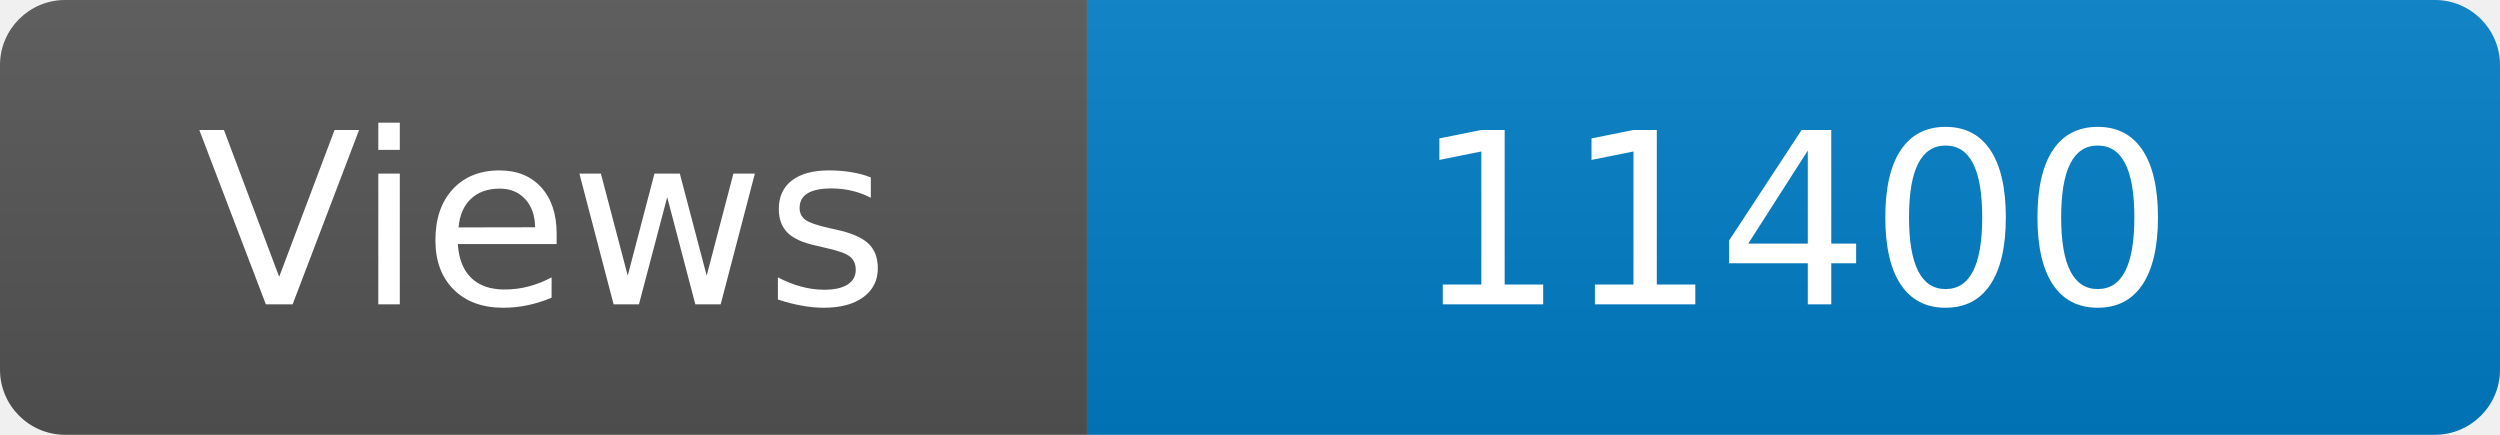
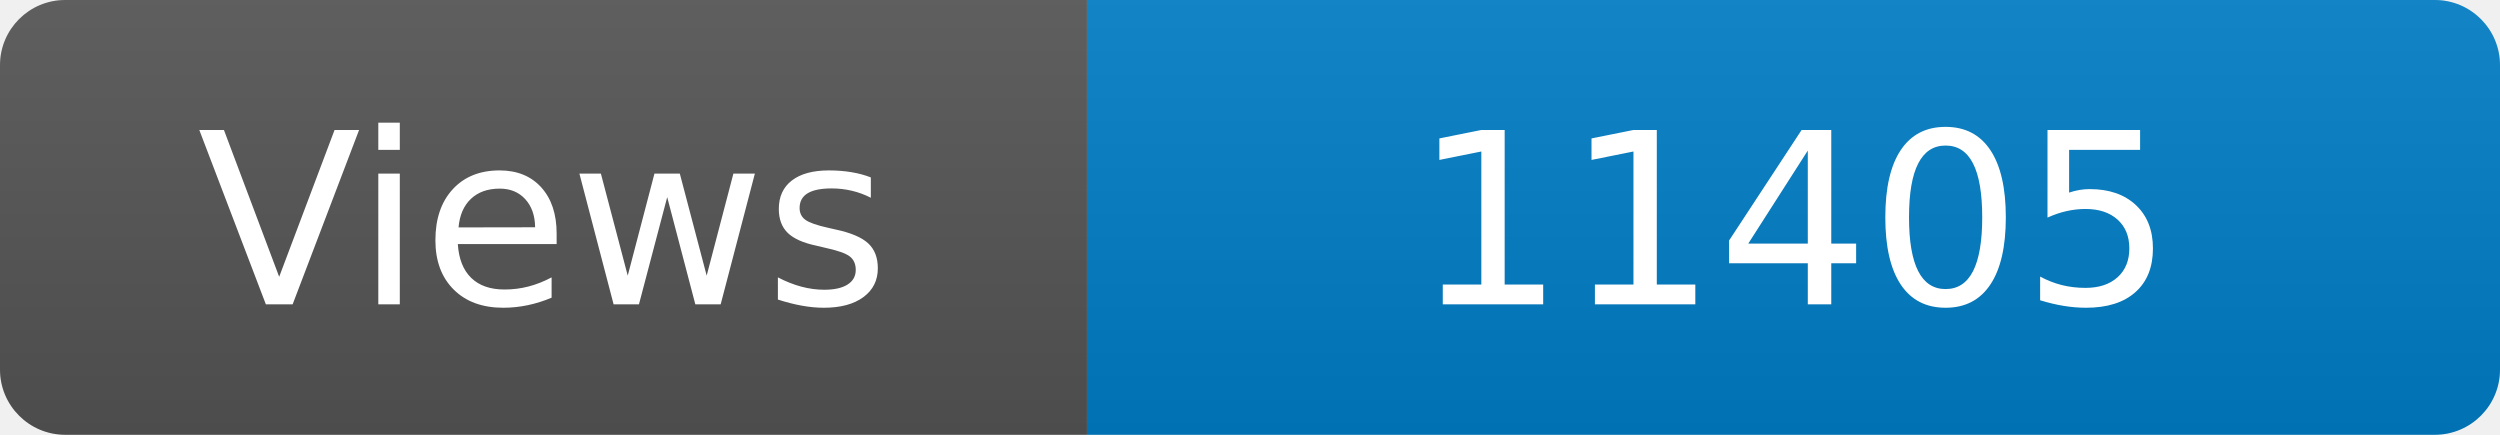
<svg xmlns="http://www.w3.org/2000/svg" width="115" height="20" role="img" aria-label="Maintained?: yes">
  <linearGradient id="s" x2="0" y2="100%">
    <stop offset="0" stop-color="#bbb" stop-opacity=".1" />
    <stop offset="1" stop-opacity=".1" />
  </linearGradient>
  <clipPath id="r">
    <rect width="115" height="20" rx="3" fill="#fff" />
  </clipPath>
  <g clip-path="url(#r)">
    <rect width="50" height="20" fill="#555" />
    <rect x="50" width="160" height="20" fill="#007ec6" />
    <rect width="115" height="20" fill="url(#s)" />
  </g>
  <g fill="#fff" text-anchor="middle" font-family="Verdana,Geneva,DejaVu Sans,sans-serif" font-size="110">
    <text x="250" y="140" transform="scale(.1)" fill="#fff">Views</text>
-     <text x="825" y="140" transform="scale(.1)" fill="#fff">11400</text>
+     <text x="825" y="140" transform="scale(.1)" fill="#fff">11405</text>
  </g>
</svg>
